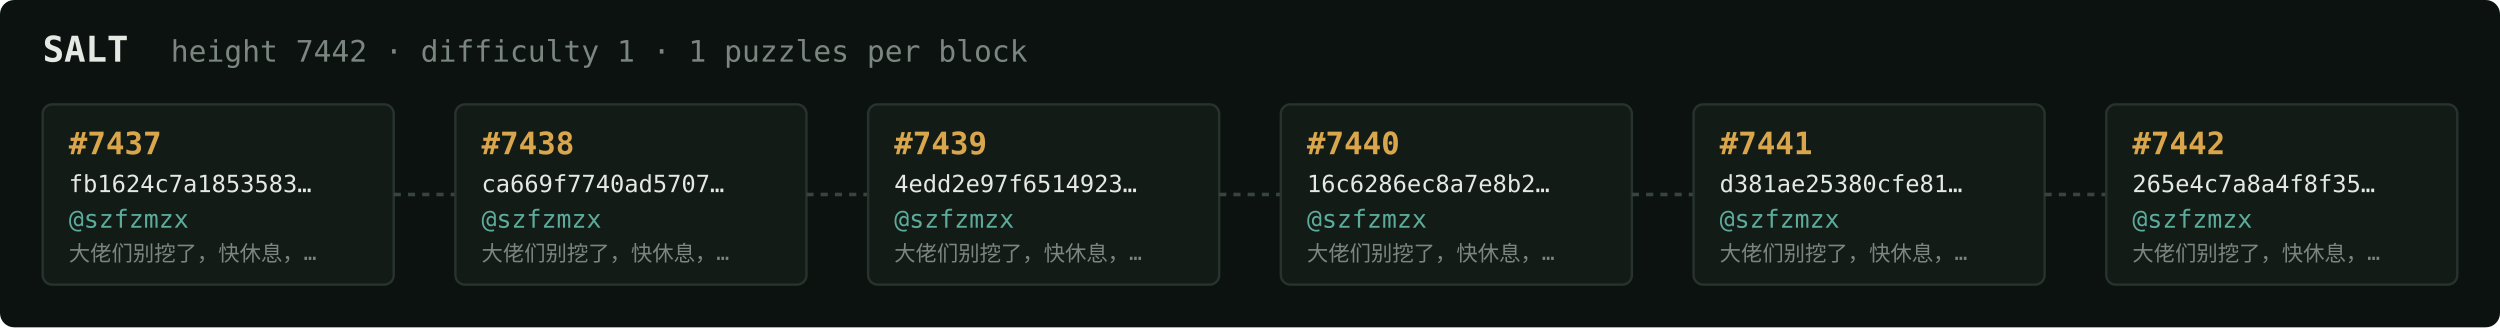
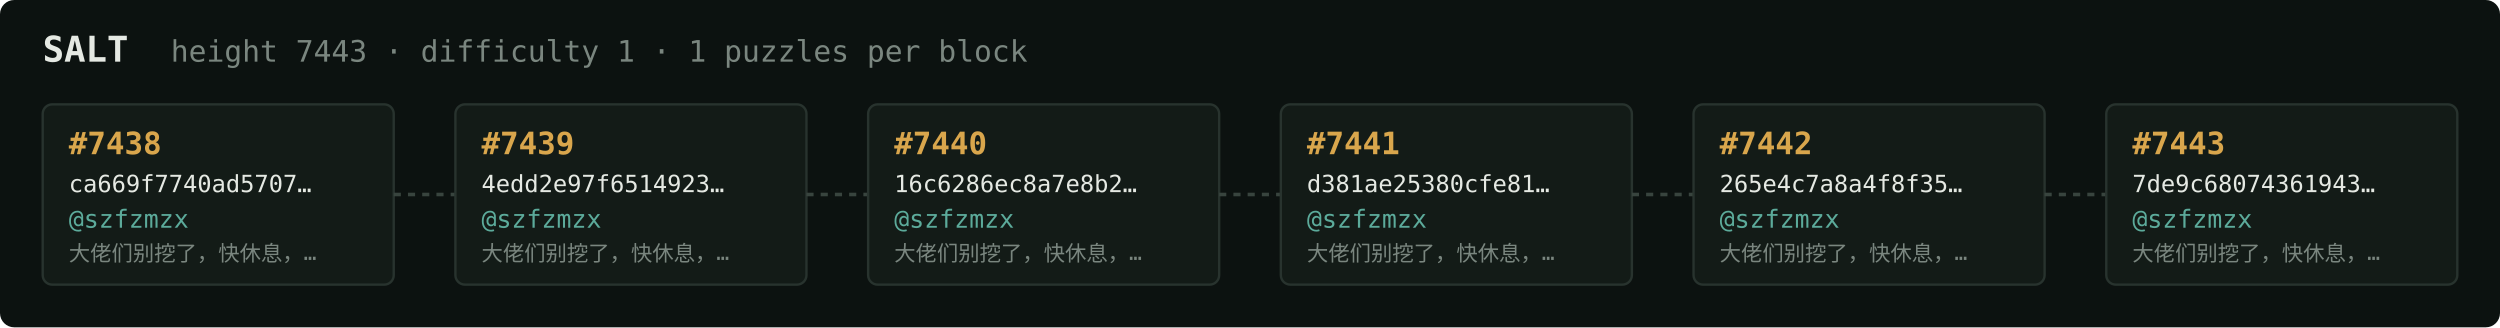
<svg xmlns="http://www.w3.org/2000/svg" width="1054" height="138" viewBox="0 0 1054 138" font-family="ui-monospace,SFMono-Regular,Menlo,monospace">
  <rect fill="#0c1210" width="1054" height="138" rx="6" />
  <text x="18" y="26" fill="#e5e9e3" font-size="15" font-weight="700">SALT</text>
-   <text x="72" y="26" fill="#7a867f" font-size="12.5">height 7442 · difficulty 1 · 1 puzzles per block</text>
+   <text x="72" y="26" fill="#7a867f" font-size="12.5">height 7443 · difficulty 1 · 1 puzzles per block</text>
  <rect x="18" y="44" width="148" height="76" rx="4" fill="#131b17" stroke="#28332e" stroke-width="1" />
-   <text x="29" y="65" fill="#d9a64c" font-size="13" font-weight="700">#7437</text>
-   <text x="29" y="81" fill="#e5e9e3" font-size="10">fb1624c7a1853583…</text>
+   <text x="29" y="65" fill="#d9a64c" font-size="13" font-weight="700">#7438</text>
+   <text x="29" y="81" fill="#e5e9e3" font-size="10">ca669f7740ad5707…</text>
  <text x="29" y="96" fill="#5cab9b" font-size="10.5">@szfzmzx</text>
  <text x="29" y="110" fill="#7a867f" font-size="9">大佬们别挖了，快休息，…</text>
  <line x1="166" y1="82.0" x2="192" y2="82.0" stroke="#38443e" stroke-width="1.5" stroke-dasharray="3 3" />
  <rect x="192" y="44" width="148" height="76" rx="4" fill="#131b17" stroke="#28332e" stroke-width="1" />
-   <text x="203" y="65" fill="#d9a64c" font-size="13" font-weight="700">#7438</text>
-   <text x="203" y="81" fill="#e5e9e3" font-size="10">ca669f7740ad5707…</text>
+   <text x="203" y="65" fill="#d9a64c" font-size="13" font-weight="700">#7439</text>
+   <text x="203" y="81" fill="#e5e9e3" font-size="10">4edd2e97f6514923…</text>
  <text x="203" y="96" fill="#5cab9b" font-size="10.5">@szfzmzx</text>
  <text x="203" y="110" fill="#7a867f" font-size="9">大佬们别挖了，快休息，…</text>
  <line x1="340" y1="82.0" x2="366" y2="82.0" stroke="#38443e" stroke-width="1.5" stroke-dasharray="3 3" />
  <rect x="366" y="44" width="148" height="76" rx="4" fill="#131b17" stroke="#28332e" stroke-width="1" />
-   <text x="377" y="65" fill="#d9a64c" font-size="13" font-weight="700">#7439</text>
-   <text x="377" y="81" fill="#e5e9e3" font-size="10">4edd2e97f6514923…</text>
+   <text x="377" y="65" fill="#d9a64c" font-size="13" font-weight="700">#7440</text>
+   <text x="377" y="81" fill="#e5e9e3" font-size="10">16c6286ec8a7e8b2…</text>
  <text x="377" y="96" fill="#5cab9b" font-size="10.5">@szfzmzx</text>
  <text x="377" y="110" fill="#7a867f" font-size="9">大佬们别挖了，快休息，…</text>
  <line x1="514" y1="82.0" x2="540" y2="82.0" stroke="#38443e" stroke-width="1.5" stroke-dasharray="3 3" />
  <rect x="540" y="44" width="148" height="76" rx="4" fill="#131b17" stroke="#28332e" stroke-width="1" />
-   <text x="551" y="65" fill="#d9a64c" font-size="13" font-weight="700">#7440</text>
-   <text x="551" y="81" fill="#e5e9e3" font-size="10">16c6286ec8a7e8b2…</text>
+   <text x="551" y="65" fill="#d9a64c" font-size="13" font-weight="700">#7441</text>
+   <text x="551" y="81" fill="#e5e9e3" font-size="10">d381ae25380cfe81…</text>
  <text x="551" y="96" fill="#5cab9b" font-size="10.5">@szfzmzx</text>
  <text x="551" y="110" fill="#7a867f" font-size="9">大佬们别挖了，快休息，…</text>
  <line x1="688" y1="82.0" x2="714" y2="82.0" stroke="#38443e" stroke-width="1.5" stroke-dasharray="3 3" />
  <rect x="714" y="44" width="148" height="76" rx="4" fill="#131b17" stroke="#28332e" stroke-width="1" />
-   <text x="725" y="65" fill="#d9a64c" font-size="13" font-weight="700">#7441</text>
-   <text x="725" y="81" fill="#e5e9e3" font-size="10">d381ae25380cfe81…</text>
+   <text x="725" y="65" fill="#d9a64c" font-size="13" font-weight="700">#7442</text>
+   <text x="725" y="81" fill="#e5e9e3" font-size="10">265e4c7a8a4f8f35…</text>
  <text x="725" y="96" fill="#5cab9b" font-size="10.5">@szfzmzx</text>
  <text x="725" y="110" fill="#7a867f" font-size="9">大佬们别挖了，快休息，…</text>
  <line x1="862" y1="82.0" x2="888" y2="82.0" stroke="#38443e" stroke-width="1.5" stroke-dasharray="3 3" />
  <rect x="888" y="44" width="148" height="76" rx="4" fill="#131b17" stroke="#28332e" stroke-width="1" />
-   <text x="899" y="65" fill="#d9a64c" font-size="13" font-weight="700">#7442</text>
-   <text x="899" y="81" fill="#e5e9e3" font-size="10">265e4c7a8a4f8f35…</text>
+   <text x="899" y="65" fill="#d9a64c" font-size="13" font-weight="700">#7443</text>
+   <text x="899" y="81" fill="#e5e9e3" font-size="10">7de9c68074361943…</text>
  <text x="899" y="96" fill="#5cab9b" font-size="10.5">@szfzmzx</text>
  <text x="899" y="110" fill="#7a867f" font-size="9">大佬们别挖了，快休息，…</text>
</svg>
